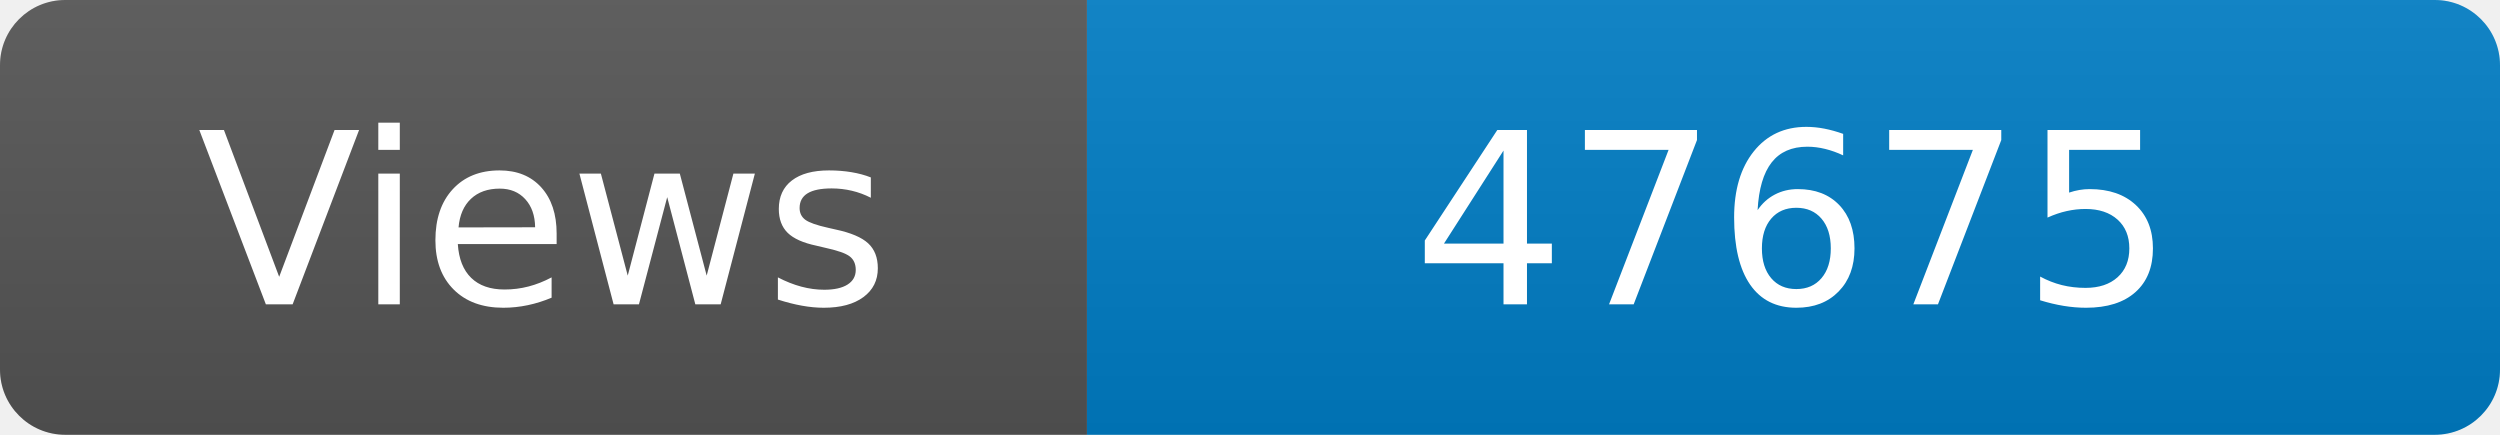
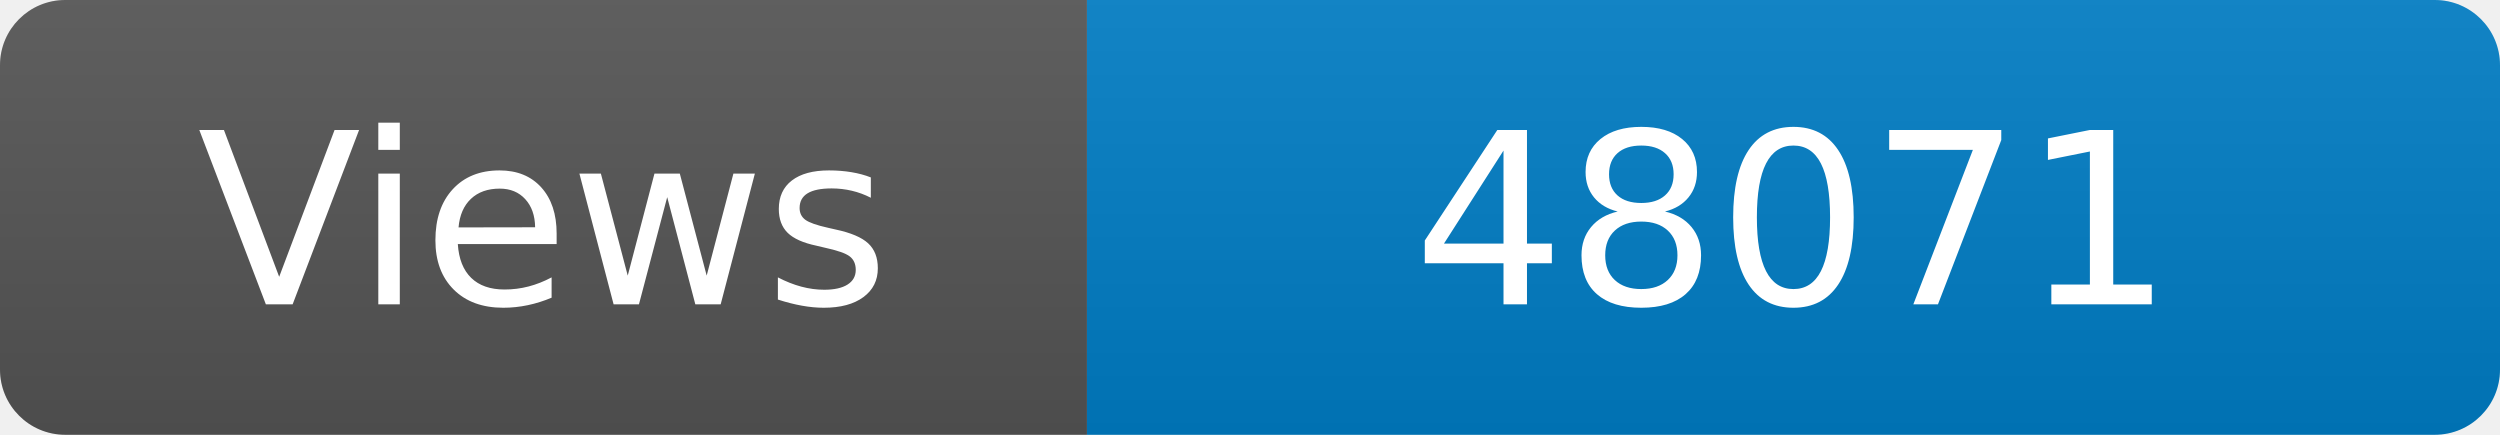
<svg xmlns="http://www.w3.org/2000/svg" width="115" height="20" role="img" aria-label="Maintained?: yes">
  <linearGradient id="s" x2="0" y2="100%">
    <stop offset="0" stop-color="#bbb" stop-opacity=".1" />
    <stop offset="1" stop-opacity=".1" />
  </linearGradient>
  <clipPath id="r">
    <rect width="115" height="20" rx="3" fill="#fff" />
  </clipPath>
  <g clip-path="url(#r)">
    <rect width="50" height="20" fill="#555" />
    <rect x="50" width="160" height="20" fill="#007ec6" />
    <rect width="115" height="20" fill="url(#s)" />
  </g>
  <g fill="#fff" text-anchor="middle" font-family="Verdana,Geneva,DejaVu Sans,sans-serif" font-size="110">
    <text x="250" y="140" transform="scale(.1)" fill="#fff">Views</text>
-     <text x="825" y="140" transform="scale(.1)" fill="#fff">47675</text>
+     <text x="825" y="140" transform="scale(.1)" fill="#fff">48071</text>
  </g>
</svg>
